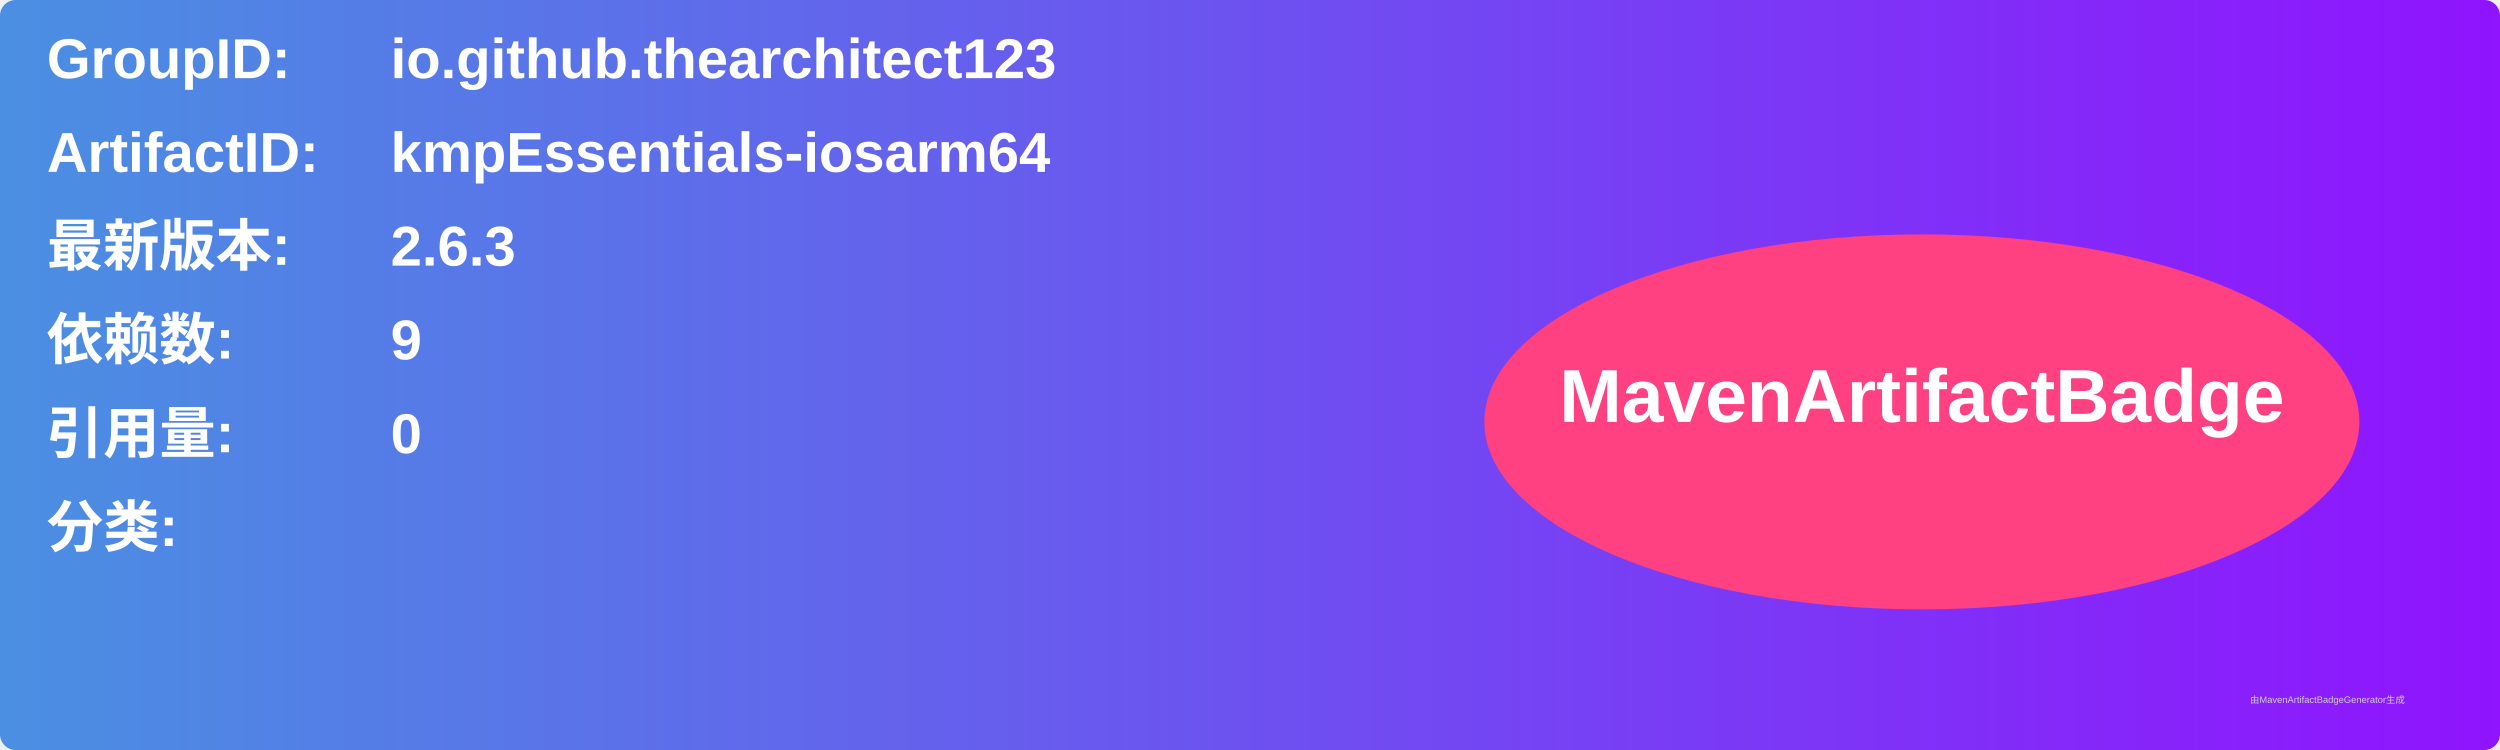
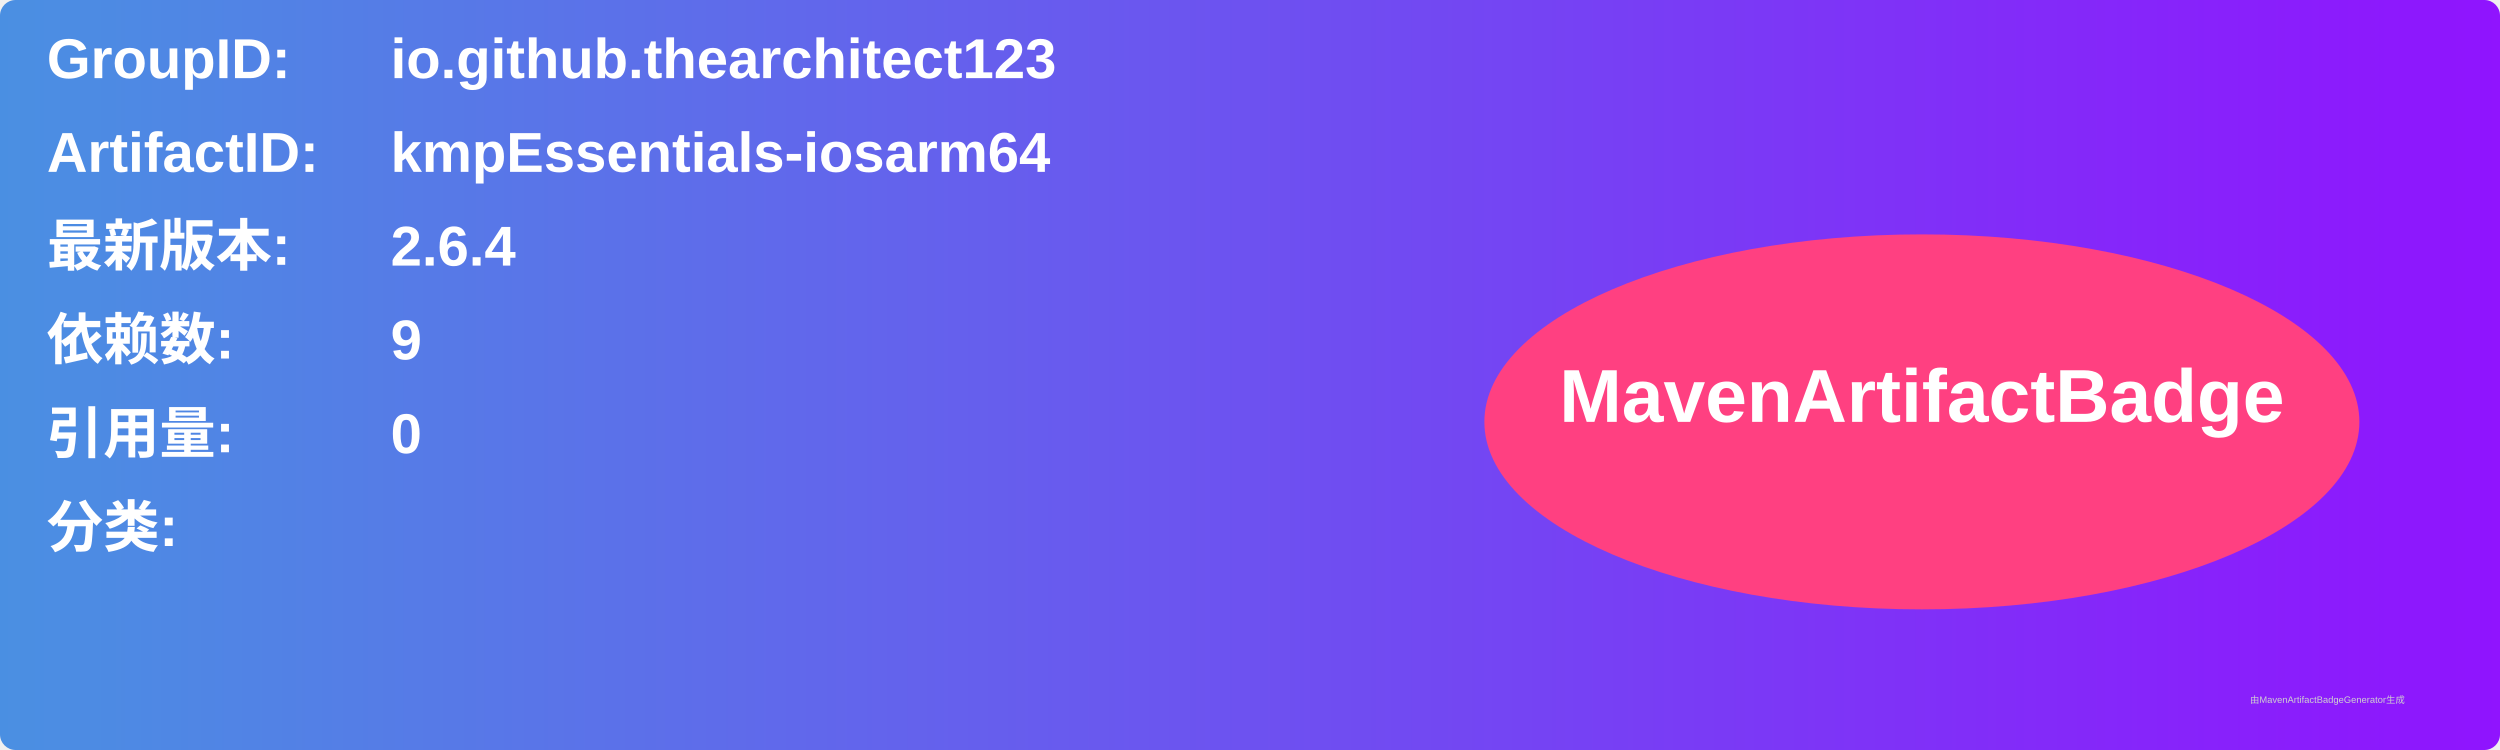
<svg xmlns="http://www.w3.org/2000/svg" width="800" height="240" viewBox="0 0 800 240">
  <linearGradient id="grad" x1="0%" y1="0%" x2="100%" y2="0%">
    <stop offset="0%" stop-color="#4a90e2" />
    <stop offset="100%" stop-color="#9013fe" />
  </linearGradient>
  <rect width="100%" height="100%" rx="5" ry="5" fill="url(#grad)" />
  <g transform="translate(15, 15)">
    <text x="0" y="10" font-family="Arial" font-size="18" fill="white" font-weight="bold" width="260">GroupID:</text>
    <text x="110" y="10" font-family="Arial" font-size="18" fill="white" font-weight="bold" width="460">io.github.thearchitect123</text>
    <text x="0" y="40" font-family="Arial" font-size="18" fill="white" font-weight="bold" width="260">ArtifactID:</text>
    <text x="110" y="40" font-family="Arial" font-size="18" fill="white" font-weight="bold" width="460">kmpEssentials-iosarm64</text>
    <text x="0" y="70" font-family="Arial" font-size="18" fill="white" font-weight="bold">最新版本:</text>
    <text x="110" y="70" font-family="Arial" font-size="18" fill="white" font-weight="bold">
-       <tspan font-weight="bold">2.6.3</tspan>
+       <tspan font-weight="bold">2.6.4</tspan>
    </text>
    <text x="0" y="100" font-family="Arial" font-size="18" fill="white" font-weight="bold">依赖数: </text>
    <text x="110" y="100" font-family="Arial" font-size="18" fill="white">
      <tspan font-weight="bold">9</tspan>
    </text>
    <text x="0" y="130" font-family="Arial" font-size="18" fill="white" font-weight="bold">引用量: </text>
    <text x="110" y="130" font-family="Arial" font-size="18" fill="white">
      <tspan font-weight="bold">0</tspan>
    </text>
    <text x="0" y="160" font-family="Arial" font-size="18" fill="white" font-weight="bold">分类:</text>
    <text x="10" y="190" font-family="Arial" font-size="10" fill="white">
      <tspan font-weight="bold" />
    </text>
    <ellipse cx="600" cy="120" rx="140" ry="60" fill="#ff4081" />
    <text x="600" y="120" text-anchor="middle" font-family="Arial" font-size="24" fill="white" font-weight="bold">MavenArtifactBadge</text>
  </g>
  <text x="720" y="225" font-family="Arial" font-size="3" fill="#d0d0d0">由MavenArtifactBadgeGenerator生成</text>
</svg>
